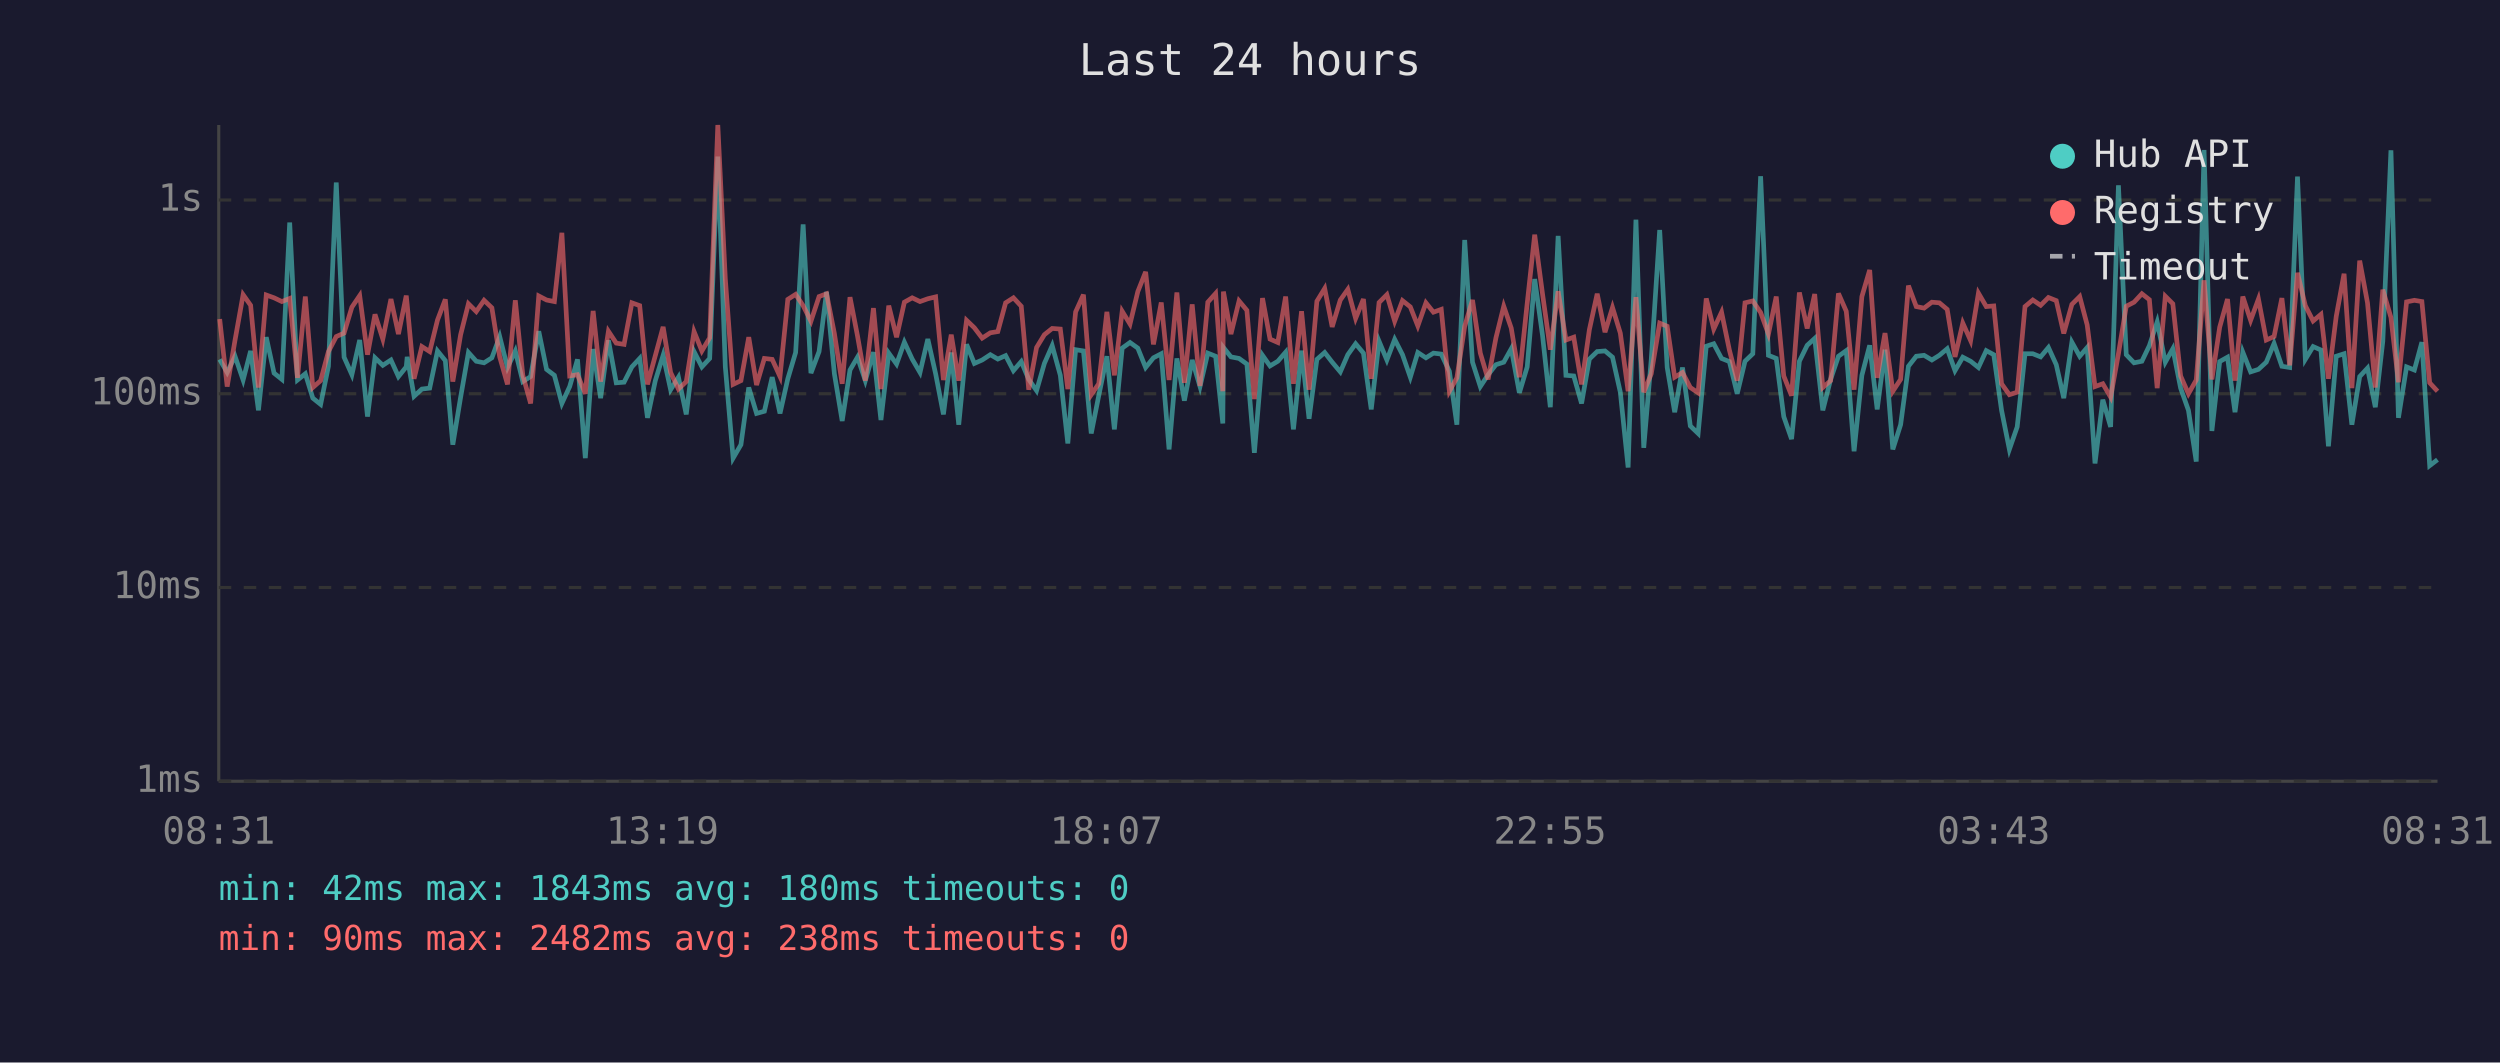
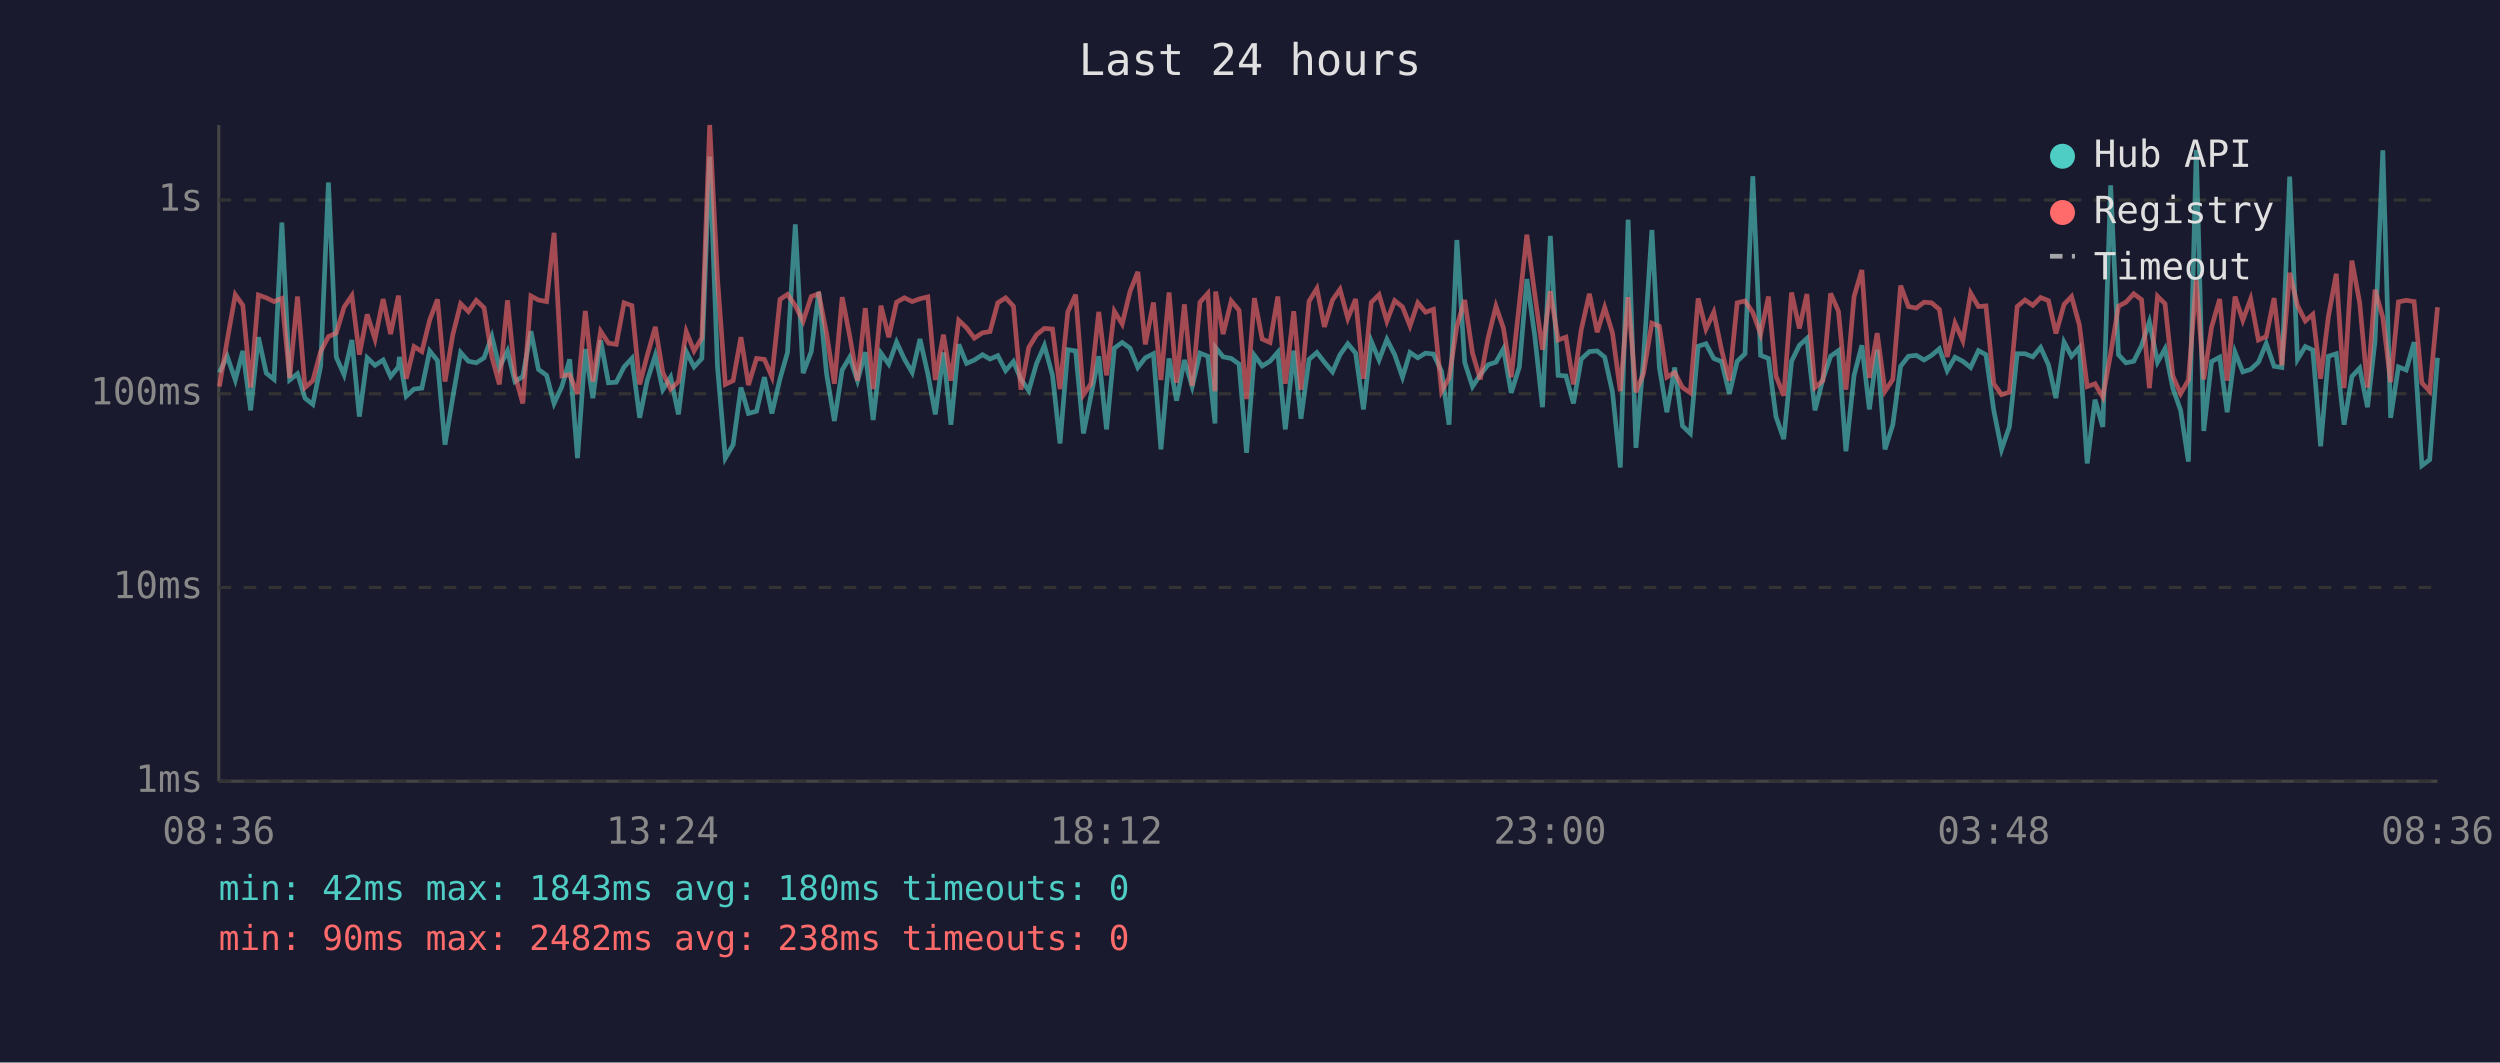
<svg xmlns="http://www.w3.org/2000/svg" viewBox="0 0 800 340" font-family="monospace" font-size="12">
  <rect width="800" height="340" fill="#1a1a2e" />
  <text x="400" y="24" fill="#e0e0e0" font-size="14" text-anchor="middle">Last 24 hours</text>
  <line x1="70" y1="40" x2="70" y2="250" stroke="#444" stroke-width="1" />
  <line x1="70" y1="250" x2="780" y2="250" stroke="#444" stroke-width="1" />
  <line x1="70" y1="250" x2="780" y2="250" stroke="#333" stroke-width="1" stroke-dasharray="4" />
  <text x="65" y="250" fill="#888" text-anchor="end" dominant-baseline="middle">1ms</text>
  <line x1="70" y1="188" x2="780" y2="188" stroke="#333" stroke-width="1" stroke-dasharray="4" />
  <text x="65" y="188" fill="#888" text-anchor="end" dominant-baseline="middle">10ms</text>
  <line x1="70" y1="126" x2="780" y2="126" stroke="#333" stroke-width="1" stroke-dasharray="4" />
  <text x="65" y="126" fill="#888" text-anchor="end" dominant-baseline="middle">100ms</text>
  <line x1="70" y1="64" x2="780" y2="64" stroke="#333" stroke-width="1" stroke-dasharray="4" />
  <text x="65" y="64" fill="#888" text-anchor="end" dominant-baseline="middle">1s</text>
-   <text x="70" y="270" fill="#888" text-anchor="middle">08:31</text>
-   <text x="212" y="270" fill="#888" text-anchor="middle">13:19</text>
-   <text x="354" y="270" fill="#888" text-anchor="middle">18:07</text>
-   <text x="496" y="270" fill="#888" text-anchor="middle">22:55</text>
-   <text x="638" y="270" fill="#888" text-anchor="middle">03:43</text>
-   <text x="780" y="270" fill="#888" text-anchor="middle">08:31</text>
-   <polyline points="70.3,115.0 72.7,119.2 75.2,114.0 77.8,121.6 80.2,112.3 82.7,131.3 85.2,107.9 87.7,119.4 90.2,121.4 92.7,71.2 95.2,121.6 97.7,119.6 100.1,127.4 102.6,129.4 105.1,117.2 107.6,58.4 110.1,114.3 112.6,119.9 115.1,108.8 117.6,133.3 120.0,114.5 122.5,116.9 125.1,115.2 127.5,120.5 130.0,117.4 130.3,114.2 132.5,126.8 135.0,124.5 137.5,124.2 140.0,112.3 142.5,115.4 144.9,142.3 147.4,127.1 149.9,112.8 152.4,115.6 154.9,116.1 157.4,114.5 159.9,107.7 162.4,117.6 164.9,112.3 167.3,122.1 169.8,120.5 172.4,106.0 174.9,118.2 177.4,120.1 179.8,129.1 182.3,123.7 184.8,115.0 187.3,146.6 189.8,111.7 192.2,127.4 194.7,108.9 197.2,122.5 199.7,122.3 202.2,117.4 204.7,114.7 207.2,133.7 209.7,121.8 212.2,113.7 214.6,124.7 217.1,120.7 219.6,132.6 222.1,112.5 224.6,117.4 227.1,114.7 229.7,50.1 232.1,117.4 234.6,146.6 237.1,142.3 239.6,124.0 242.1,132.3 244.6,131.6 247.1,120.7 249.6,132.3 252.1,121.2 254.6,112.8 257.0,71.8 259.5,119.4 262.1,112.5 264.5,93.4 267.0,119.6 269.5,134.7 272.0,118.4 274.4,114.3 276.9,121.8 279.5,112.7 281.9,134.4 284.4,113.0 286.9,116.5 289.4,109.5 291.9,114.9 294.4,119.2 296.9,108.5 299.4,119.6 301.9,132.6 304.4,112.8 306.8,135.9 309.3,110.2 311.8,116.3 314.3,115.2 316.9,113.5 319.3,114.9 321.8,113.8 324.3,118.6 326.8,115.7 329.2,121.4 331.7,125.0 334.2,116.3 336.7,110.6 339.3,120.1 341.7,141.9 344.2,111.9 346.7,112.3 349.2,138.7 351.6,126.6 354.2,114.0 356.6,137.4 359.1,111.4 361.6,109.6 364.1,111.4 366.6,117.6 369.1,114.5 371.6,113.2 374.1,143.8 376.6,114.7 379.0,128.2 381.5,115.2 384.0,123.7 386.5,113.0 389.0,114.0 391.3,135.5 391.5,111.2 393.9,114.2 396.5,114.7 399.0,116.5 401.4,144.9 404.0,113.7 406.4,117.1 408.9,115.6 411.4,112.7 413.9,137.4 416.5,112.2 418.9,134.0 421.4,115.0 423.9,112.8 426.3,115.9 428.9,119.0 431.3,113.5 433.8,110.0 436.3,113.0 438.8,131.0 441.3,109.2 443.8,115.2 446.3,108.6 448.8,113.5 451.3,120.7 453.7,112.8 456.3,114.5 458.7,113.0 461.2,113.3 463.8,118.8 466.2,135.9 468.7,76.8 471.2,115.9 473.7,123.7 476.2,119.9 478.7,116.7 481.2,115.9 483.6,111.6 486.2,125.7 488.7,117.4 491.1,89.3 493.6,107.3 496.1,130.3 498.6,75.5 501.1,120.1 503.6,120.3 506.1,129.1 508.6,114.9 511.1,112.5 513.6,112.3 516.0,114.3 518.5,125.5 521.0,149.6 523.5,70.3 526.0,143.3 528.4,115.0 531.1,73.6 533.5,117.6 535.9,131.9 538.4,117.6 540.9,136.3 543.4,138.7 546.0,110.8 548.4,110.0 550.9,114.7 553.4,115.7 555.9,126.0 558.4,115.6 560.9,113.2 563.4,56.4 565.9,113.7 568.4,114.7 570.8,133.3 573.3,140.5 575.8,115.6 578.3,110.5 580.7,108.3 583.3,131.3 585.8,121.4 588.3,114.0 590.8,112.2 593.3,144.4 595.8,120.1 598.3,110.5 600.7,131.0 603.2,111.9 605.7,143.8 608.2,135.9 610.7,117.2 613.2,114.0 615.7,113.7 618.2,115.2 620.6,113.7 623.1,111.6 625.6,118.6 628.1,114.3 630.6,115.6 633.1,117.6 635.6,112.2 638.0,113.5 640.5,131.3 643.0,143.8 645.5,136.6 648.0,113.2 650.5,113.2 653.0,114.2 655.5,111.2 658.0,116.7 660.4,127.4 663.0,109.5 665.5,114.0 667.9,111.2 670.4,148.3 672.9,127.9 675.4,136.6 677.9,59.3 680.4,113.5 682.9,116.1 685.4,115.6 687.8,110.6 690.3,103.0 692.9,115.9 695.3,111.6 697.8,124.2 700.3,131.3 702.8,147.7 705.3,48.0 707.8,137.9 710.3,115.7 712.8,114.3 715.2,131.9 717.7,112.7 720.2,119.0 722.7,118.2 725.2,115.9 727.7,109.9 730.2,117.2 732.7,117.6 735.2,56.5 737.7,115.0 740.2,110.9 742.7,112.0 745.1,142.8 747.6,114.0 750.1,113.2 752.6,135.9 755.1,120.5 757.6,117.8 760.1,130.3 762.5,109.2 765.1,48.1 767.5,133.7 770.1,117.4 772.6,118.4 775.0,109.5 777.5,149.0 780.0,147.1" fill="none" stroke="#4ecdc4" stroke-width="1.5" opacity="0.6" />
-   <polyline points="70.3,102.1 72.7,123.7 75.2,108.9 77.8,94.3 80.2,97.7 82.7,124.0 85.2,94.4 87.7,95.3 90.2,96.5 92.7,95.5 95.2,120.9 97.7,94.9 100.1,124.0 102.6,121.8 105.1,112.5 107.6,107.7 110.1,106.6 112.6,98.3 115.1,94.6 117.6,113.5 120.0,100.6 122.5,108.5 125.1,95.7 127.5,106.9 130.0,94.6 130.3,97.5 132.5,121.2 135.0,110.9 137.5,112.5 140.0,102.4 142.5,95.8 144.9,122.1 147.4,107.1 149.9,97.2 152.4,99.7 154.9,96.1 157.4,98.5 159.9,114.2 162.4,123.0 164.9,96.1 167.3,120.1 169.8,129.1 172.4,94.7 174.9,96.0 177.4,96.5 179.8,74.5 182.3,120.3 184.8,119.9 187.3,126.0 189.8,99.5 192.2,122.1 194.7,106.0 197.2,109.8 199.7,110.2 202.2,96.9 204.7,97.8 207.2,123.0 209.7,113.8 212.2,104.6 214.6,119.2 217.1,124.5 219.6,122.1 222.1,106.1 224.6,112.3 227.1,108.1 229.7,40.0 232.1,89.2 234.6,123.0 237.1,121.8 239.6,107.9 242.1,123.2 244.6,114.7 247.1,115.0 249.6,120.5 252.1,95.8 254.6,94.2 257.0,97.8 259.5,102.8 262.1,94.9 264.5,94.0 267.0,106.7 269.5,122.8 272.0,95.1 274.4,107.5 276.9,121.8 279.5,98.6 281.9,124.5 284.4,97.8 286.9,107.9 289.4,96.7 291.9,95.3 294.4,96.5 296.9,95.6 299.4,95.0 301.9,121.6 304.4,107.1 306.8,121.8 309.3,102.5 311.8,104.9 314.3,108.2 316.9,106.5 319.3,106.1 321.8,96.9 324.3,95.3 326.8,98.0 329.2,124.7 331.7,111.2 334.2,107.1 336.7,105.1 339.3,105.3 341.7,124.5 344.2,99.8 346.7,94.3 349.2,126.3 351.6,122.8 354.2,99.8 356.6,120.1 359.1,99.6 361.6,103.7 364.1,93.3 366.6,87.0 369.1,110.2 371.6,96.8 374.1,121.6 376.6,93.6 379.0,122.5 381.5,97.4 384.0,123.5 386.5,96.7 389.0,93.9 391.3,125.2 391.5,93.3 393.9,106.9 396.5,96.3 399.0,99.3 401.4,127.7 404.0,95.4 406.4,108.5 408.9,109.6 411.4,94.9 413.9,122.8 416.5,99.6 418.9,124.7 421.4,96.4 423.9,92.3 426.3,104.6 428.9,96.0 431.3,92.6 433.8,101.9 436.3,95.7 438.8,121.2 441.3,96.8 443.8,94.3 446.3,102.8 448.8,96.2 451.3,98.2 453.7,104.3 456.3,96.9 458.7,99.9 461.2,99.0 463.8,125.2 466.2,120.9 468.7,104.4 471.2,96.0 473.7,113.0 476.2,121.4 478.7,108.1 481.2,98.0 483.6,105.0 486.2,120.7 488.7,97.1 491.1,75.1 493.6,94.0 496.1,111.9 498.6,93.2 501.1,108.8 503.6,107.9 506.1,123.0 508.6,105.5 511.1,94.0 513.6,106.3 516.0,98.4 518.5,106.6 521.0,125.2 523.5,95.1 526.0,125.5 528.4,119.6 531.1,103.4 533.5,104.4 535.9,120.7 538.4,119.2 540.9,124.0 543.4,125.7 546.0,95.5 548.4,105.3 550.9,99.9 553.4,112.0 555.9,121.8 558.4,96.9 560.9,96.3 563.4,100.0 565.9,106.9 568.4,94.9 570.8,120.3 573.3,126.6 575.8,93.6 578.3,105.1 580.7,94.1 583.3,124.0 585.8,121.8 588.3,93.9 590.8,99.6 593.3,124.7 595.8,94.9 598.3,86.4 600.7,120.9 603.2,106.6 605.7,125.2 608.2,121.4 610.7,91.4 613.2,98.1 615.7,98.6 618.2,96.7 620.6,96.9 623.1,99.0 625.6,114.2 628.1,103.4 630.6,109.0 633.1,93.8 635.6,98.1 638.0,97.9 640.5,122.8 643.0,126.3 645.5,125.5 648.0,98.1 650.5,96.0 653.0,97.7 655.5,95.2 658.0,96.2 660.4,106.7 663.0,97.4 665.5,94.9 667.9,104.0 670.4,123.7 672.9,122.8 675.4,127.1 677.9,113.2 680.4,98.0 682.9,96.7 685.4,94.0 687.8,95.9 690.3,124.2 692.9,94.8 695.3,97.2 697.8,120.3 700.3,126.0 702.8,121.6 705.3,89.7 707.8,121.4 710.3,104.7 712.8,95.7 715.2,121.8 717.7,94.9 720.2,102.5 722.7,95.7 725.2,108.8 727.7,107.7 730.2,95.4 732.7,116.9 735.2,87.3 737.7,97.8 740.2,102.7 742.7,100.6 745.1,121.2 747.6,101.2 750.1,87.6 752.6,124.2 755.1,83.4 757.6,96.9 760.1,124.0 762.5,92.7 765.1,101.6 767.5,122.3 770.1,96.6 772.6,96.1 775.0,96.5 777.5,122.5 780.0,125.2" fill="none" stroke="#ff6b6b" stroke-width="1.5" opacity="0.6" />
+   <text x="70" y="270" fill="#888" text-anchor="middle">08:36</text>
+   <text x="212" y="270" fill="#888" text-anchor="middle">13:24</text>
+   <text x="354" y="270" fill="#888" text-anchor="middle">18:12</text>
+   <text x="496" y="270" fill="#888" text-anchor="middle">23:00</text>
+   <text x="638" y="270" fill="#888" text-anchor="middle">03:48</text>
+   <text x="780" y="270" fill="#888" text-anchor="middle">08:36</text>
+   <polyline points="70.2,119.2 72.7,114.0 75.3,121.6 77.7,112.3 80.2,131.3 82.7,107.9 85.2,119.4 87.7,121.4 90.2,71.2 92.7,121.6 95.2,119.6 97.6,127.4 100.1,129.4 102.6,117.2 105.1,58.4 107.6,114.3 110.1,119.9 112.6,108.8 115.0,133.3 117.5,114.5 120.0,116.9 122.6,115.2 125.0,120.5 127.5,117.4 127.8,114.2 130.0,126.8 132.5,124.5 135.0,124.2 137.5,112.3 140.0,115.4 142.4,142.3 144.9,127.1 147.4,112.8 149.9,115.6 152.4,116.1 154.9,114.5 157.4,107.7 159.8,117.6 162.4,112.3 164.8,122.1 167.3,120.5 169.9,106.0 172.3,118.2 174.9,120.1 177.3,129.1 179.8,123.7 182.3,115.0 184.8,146.6 187.3,111.7 189.7,127.4 192.2,108.9 194.7,122.5 197.2,122.3 199.7,117.4 202.2,114.7 204.7,133.7 207.1,121.8 209.7,113.7 212.1,124.7 214.6,120.7 217.1,132.6 219.6,112.5 222.1,117.4 224.6,114.7 227.1,50.1 229.6,117.4 232.1,146.6 234.6,142.3 237.1,124.0 239.5,132.3 242.1,131.6 244.6,120.7 247.0,132.3 249.6,121.2 252.0,112.8 254.5,71.8 257.0,119.4 259.6,112.5 262.0,93.4 264.5,119.6 267.0,134.7 269.5,118.4 271.9,114.3 274.4,121.8 276.9,112.7 279.4,134.4 281.9,113.0 284.4,116.5 286.9,109.5 289.4,114.9 291.9,119.2 294.4,108.5 296.9,119.6 299.3,132.6 301.9,112.8 304.3,135.9 306.8,110.2 309.3,116.3 311.8,115.2 314.4,113.5 316.8,114.9 319.3,113.8 321.8,118.6 324.3,115.7 326.7,121.4 329.2,125.0 331.7,116.3 334.2,110.6 336.8,120.1 339.2,141.9 341.7,111.9 344.2,112.3 346.7,138.7 349.1,126.6 351.6,114.0 354.1,137.4 356.6,111.4 359.1,109.6 361.6,111.4 364.1,117.6 366.5,114.5 369.1,113.2 371.5,143.8 374.1,114.7 376.5,128.2 379.0,115.2 381.5,123.7 384.0,113.0 386.5,114.0 388.8,135.5 389.0,111.2 391.4,114.2 394.0,114.7 396.5,116.5 398.9,144.9 401.4,113.7 403.9,117.1 406.4,115.6 408.9,112.7 411.3,137.4 414.0,112.2 416.3,134.0 418.9,115.0 421.4,112.8 423.8,115.9 426.4,119.0 428.8,113.5 431.3,110.0 433.8,113.0 436.3,131.0 438.8,109.2 441.3,115.2 443.8,108.6 446.3,113.5 448.8,120.7 451.2,112.8 453.7,114.5 456.2,113.0 458.7,113.3 461.3,118.8 463.7,135.9 466.2,76.8 468.7,115.9 471.2,123.7 473.7,119.9 476.2,116.7 478.7,115.9 481.1,111.6 483.6,125.7 486.2,117.4 488.6,89.3 491.1,107.3 493.6,130.3 496.1,75.5 498.6,120.1 501.1,120.3 503.5,129.1 506.0,114.9 508.6,112.5 511.1,112.3 513.5,114.3 516.0,125.5 518.5,149.6 521.0,70.3 523.5,143.3 525.9,115.0 528.6,73.6 531.0,117.6 533.4,131.9 535.9,117.6 538.4,136.3 540.9,138.7 543.4,110.8 545.9,110.0 548.4,114.7 550.9,115.7 553.4,126.0 555.9,115.6 558.4,113.2 560.9,56.4 563.4,113.7 565.9,114.7 568.3,133.3 570.8,140.5 573.3,115.6 575.8,110.5 578.2,108.3 580.8,131.3 583.3,121.4 585.8,114.0 588.3,112.2 590.7,144.4 593.3,120.1 595.8,110.5 598.2,131.0 600.7,111.9 603.2,143.8 605.7,135.9 608.2,117.2 610.7,114.0 613.2,113.7 615.7,115.2 618.1,113.7 620.6,111.6 623.1,118.6 625.6,114.3 628.1,115.6 630.6,117.6 633.1,112.2 635.5,113.5 638.0,131.3 640.5,143.8 643.0,136.6 645.5,113.2 648.0,113.2 650.5,114.2 653.0,111.2 655.5,116.7 657.9,127.4 660.5,109.5 662.9,114.0 665.4,111.2 667.9,148.3 670.4,127.9 672.9,136.6 675.4,59.3 677.9,113.5 680.3,116.1 682.8,115.6 685.3,110.6 687.8,103.0 690.4,115.9 692.8,111.6 695.3,124.2 697.8,131.3 700.3,147.7 702.8,48.0 705.2,137.9 707.7,115.7 710.3,114.3 712.7,131.9 715.2,112.7 717.7,119.0 720.2,118.2 722.7,115.9 725.2,109.9 727.7,117.2 730.2,117.6 732.7,56.5 735.2,115.0 737.7,110.9 740.1,112.0 742.6,142.8 745.1,114.0 747.6,113.2 750.1,135.9 752.6,120.5 755.1,117.8 757.6,130.3 760.0,109.2 762.5,48.1 765.0,133.7 767.5,117.4 770.0,118.4 772.5,109.5 775.0,149.0 777.5,147.1 780.0,114.5" fill="none" stroke="#4ecdc4" stroke-width="1.5" opacity="0.6" />
+   <polyline points="70.2,123.7 72.7,108.9 75.3,94.3 77.7,97.7 80.2,124.0 82.7,94.4 85.2,95.3 87.7,96.5 90.2,95.5 92.7,120.9 95.2,94.9 97.6,124.0 100.1,121.8 102.6,112.5 105.1,107.7 107.6,106.6 110.1,98.3 112.6,94.6 115.0,113.5 117.5,100.6 120.0,108.5 122.6,95.7 125.0,106.9 127.5,94.6 127.8,97.5 130.0,121.2 132.5,110.9 135.0,112.5 137.5,102.4 140.0,95.8 142.4,122.1 144.9,107.1 147.4,97.2 149.9,99.7 152.4,96.1 154.9,98.5 157.4,114.2 159.8,123.0 162.4,96.1 164.8,120.1 167.3,129.1 169.9,94.7 172.3,96.0 174.9,96.5 177.3,74.5 179.8,120.3 182.3,119.9 184.8,126.0 187.3,99.5 189.7,122.1 192.2,106.0 194.7,109.8 197.2,110.2 199.7,96.9 202.2,97.8 204.7,123.0 207.1,113.8 209.7,104.6 212.1,119.2 214.6,124.5 217.1,122.1 219.6,106.1 222.1,112.3 224.6,108.1 227.1,40.0 229.6,89.2 232.1,123.0 234.6,121.8 237.1,107.9 239.5,123.2 242.1,114.7 244.6,115.0 247.0,120.5 249.6,95.8 252.0,94.2 254.5,97.8 257.0,102.8 259.6,94.9 262.0,94.0 264.5,106.7 267.0,122.8 269.5,95.1 271.9,107.5 274.4,121.8 276.9,98.6 279.4,124.5 281.9,97.8 284.4,107.9 286.9,96.7 289.4,95.3 291.9,96.5 294.4,95.6 296.9,95.0 299.3,121.6 301.9,107.1 304.3,121.8 306.8,102.5 309.3,104.9 311.8,108.2 314.4,106.5 316.8,106.1 319.3,96.9 321.8,95.3 324.3,98.0 326.7,124.7 329.2,111.2 331.7,107.1 334.2,105.1 336.8,105.3 339.2,124.5 341.7,99.8 344.2,94.3 346.7,126.3 349.1,122.8 351.6,99.8 354.1,120.1 356.6,99.6 359.1,103.7 361.6,93.3 364.1,87.0 366.5,110.2 369.1,96.8 371.5,121.6 374.1,93.6 376.5,122.5 379.0,97.4 381.5,123.5 384.0,96.7 386.5,93.9 388.8,125.2 389.0,93.3 391.4,106.9 394.0,96.3 396.5,99.3 398.9,127.7 401.4,95.4 403.9,108.5 406.4,109.6 408.9,94.9 411.3,122.8 414.0,99.6 416.3,124.7 418.9,96.4 421.4,92.3 423.8,104.6 426.4,96.0 428.8,92.6 431.3,101.9 433.8,95.7 436.3,121.2 438.8,96.8 441.3,94.3 443.8,102.8 446.3,96.2 448.8,98.2 451.2,104.3 453.7,96.9 456.2,99.9 458.7,99.0 461.3,125.2 463.7,120.9 466.2,104.4 468.7,96.0 471.2,113.0 473.7,121.4 476.2,108.1 478.7,98.0 481.1,105.0 483.6,120.7 486.2,97.1 488.6,75.1 491.1,94.0 493.6,111.9 496.1,93.2 498.6,108.8 501.1,107.9 503.5,123.0 506.0,105.5 508.6,94.0 511.1,106.3 513.5,98.4 516.0,106.6 518.5,125.2 521.0,95.1 523.5,125.5 525.9,119.6 528.6,103.4 531.0,104.4 533.4,120.7 535.9,119.2 538.4,124.0 540.9,125.7 543.4,95.5 545.9,105.3 548.4,99.9 550.9,112.0 553.4,121.8 555.9,96.9 558.4,96.3 560.9,100.0 563.4,106.9 565.9,94.9 568.3,120.3 570.8,126.6 573.3,93.6 575.8,105.1 578.2,94.1 580.8,124.0 583.3,121.8 585.8,93.9 588.3,99.6 590.7,124.7 593.3,94.9 595.8,86.4 598.2,120.9 600.7,106.6 603.2,125.2 605.7,121.4 608.2,91.4 610.7,98.1 613.2,98.6 615.7,96.7 618.1,96.9 620.6,99.0 623.1,114.2 625.6,103.4 628.1,109.0 630.6,93.8 633.1,98.1 635.5,97.9 638.0,122.8 640.5,126.3 643.0,125.5 645.5,98.1 648.0,96.0 650.5,97.7 653.0,95.2 655.5,96.2 657.9,106.7 660.5,97.4 662.9,94.9 665.4,104.0 667.9,123.7 670.4,122.8 672.9,127.1 675.4,113.2 677.9,98.0 680.3,96.7 682.8,94.0 685.3,95.9 687.8,124.2 690.4,94.8 692.8,97.2 695.3,120.3 697.8,126.0 700.3,121.6 702.8,89.7 705.2,121.4 707.7,104.7 710.3,95.7 712.7,121.8 715.2,94.9 717.7,102.5 720.2,95.7 722.7,108.8 725.2,107.7 727.7,95.4 730.2,116.9 732.7,87.3 735.2,97.8 737.7,102.7 740.1,100.6 742.6,121.2 745.1,101.2 747.6,87.6 750.1,124.2 752.6,83.4 755.1,96.9 757.6,124.0 760.0,92.7 762.5,101.6 765.0,122.3 767.5,96.6 770.0,96.1 772.5,96.5 775.0,122.5 777.5,125.2 780.0,98.3" fill="none" stroke="#ff6b6b" stroke-width="1.5" opacity="0.6" />
  <circle cx="660" cy="50" r="4" fill="#4ecdc4" />
  <text x="670" y="50" fill="#e0e0e0" dominant-baseline="middle">Hub API</text>
  <circle cx="660" cy="68" r="4" fill="#ff6b6b" />
  <text x="670" y="68" fill="#e0e0e0" dominant-baseline="middle">Registry</text>
  <line x1="656" y1="82" x2="664" y2="82" stroke="#e0e0e0" stroke-width="1.5" stroke-dasharray="4,3" opacity="0.7" />
  <text x="670" y="86" fill="#e0e0e0" dominant-baseline="middle">Timeout</text>
  <text x="70" y="288" fill="#4ecdc4" font-size="11">min: 42ms  max: 1843ms  avg: 180ms  timeouts: 0</text>
  <text x="70" y="304" fill="#ff6b6b" font-size="11">min: 90ms  max: 2482ms  avg: 238ms  timeouts: 0</text>
</svg>
